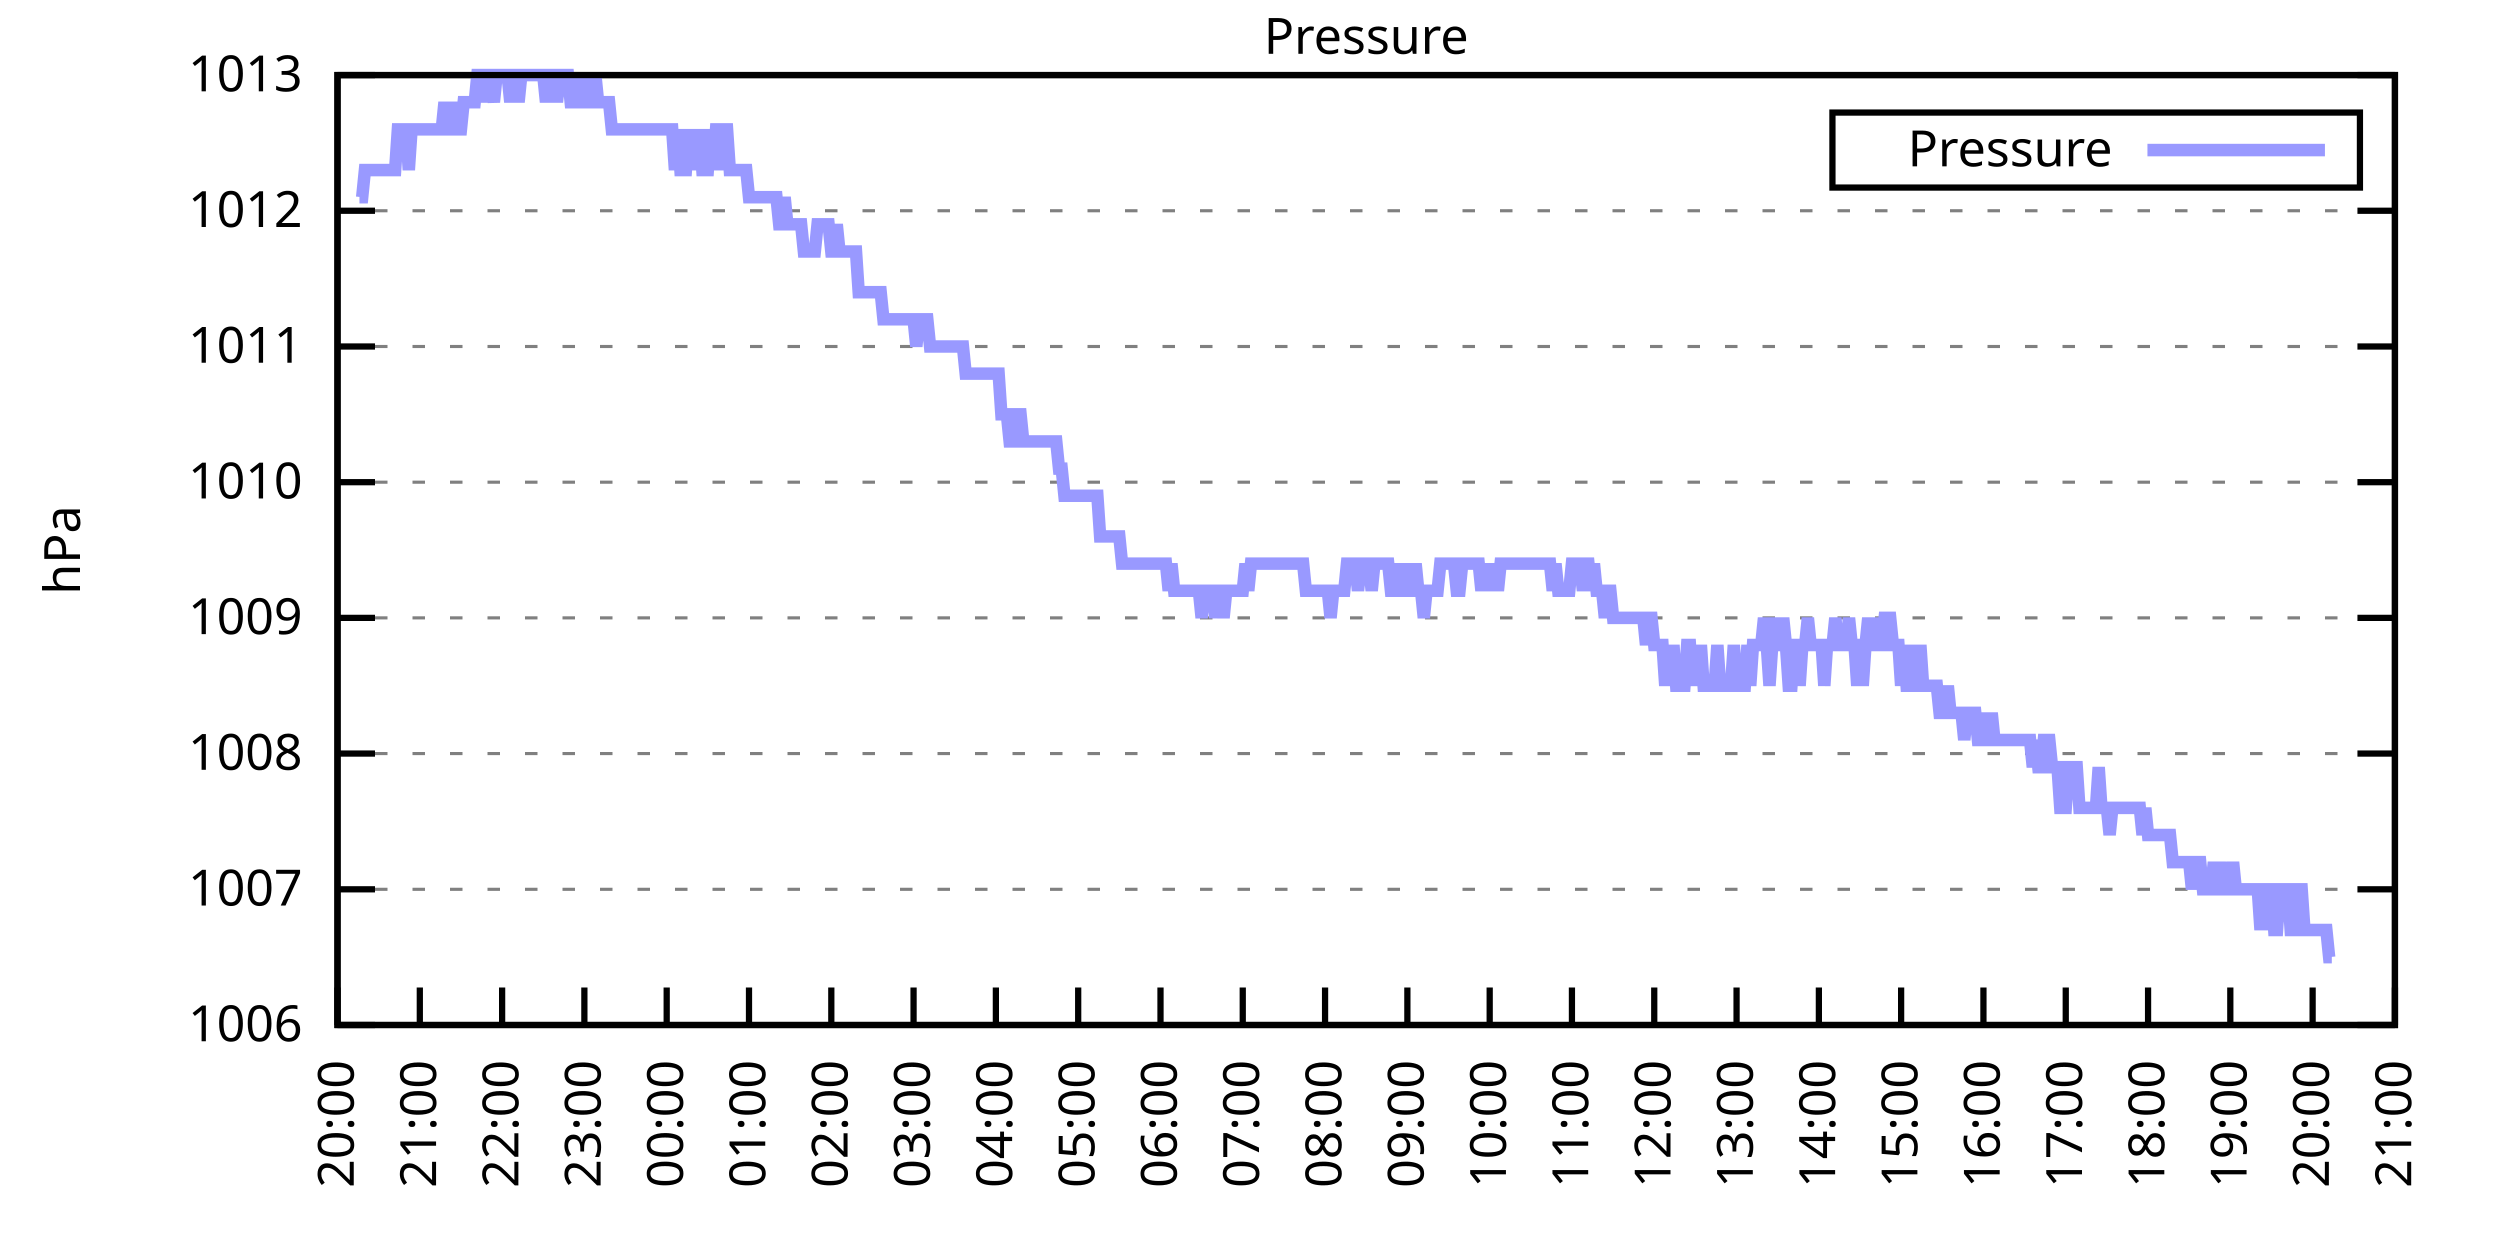
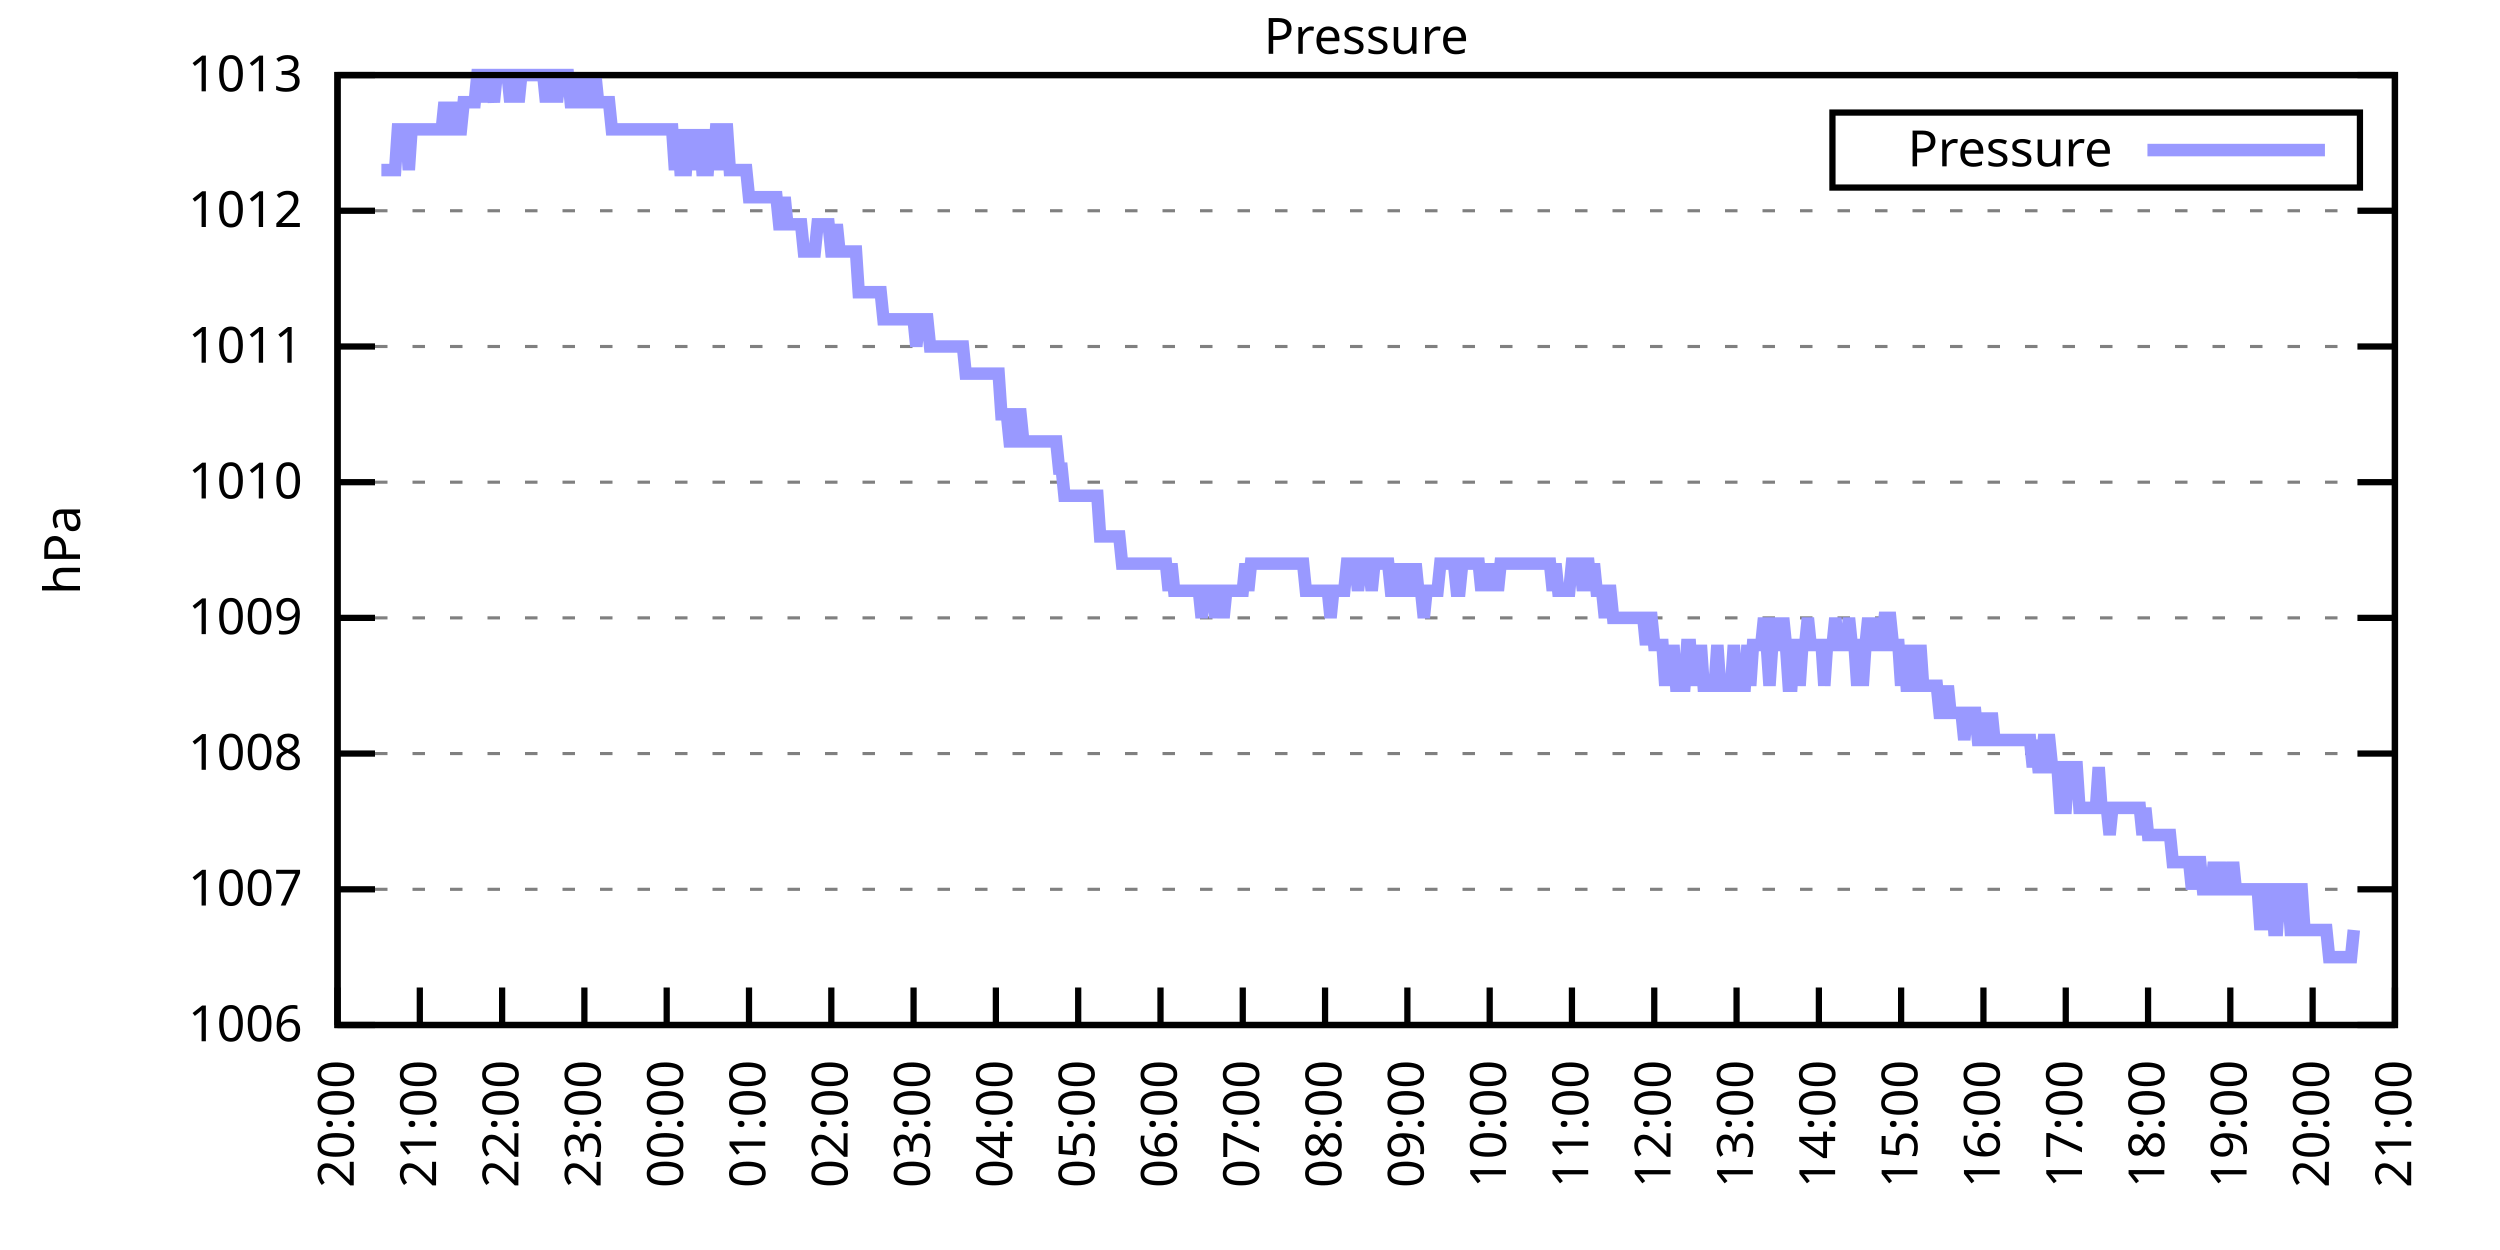
<svg xmlns="http://www.w3.org/2000/svg" xmlns:xlink="http://www.w3.org/1999/xlink" width="400" height="200" viewBox="0 0 400 200">
  <g id="gnuplot_canvas">
    <rect x="0" y="0" width="400" height="200" fill="none" />
    <defs>
      <circle id="gpDot" r="0.5" stroke-width="0.5" stroke="currentColor" />
      <path id="gpPt0" stroke-width="0.333" stroke="currentColor" d="M-1,0 h2 M0,-1 v2" />
      <path id="gpPt1" stroke-width="0.333" stroke="currentColor" d="M-1,-1 L1,1 M1,-1 L-1,1" />
      <path id="gpPt2" stroke-width="0.333" stroke="currentColor" d="M-1,0 L1,0 M0,-1 L0,1 M-1,-1 L1,1 M-1,1 L1,-1" />
      <rect id="gpPt3" stroke-width="0.333" stroke="currentColor" x="-1" y="-1" width="2" height="2" />
      <rect id="gpPt4" stroke-width="0.333" stroke="currentColor" fill="currentColor" x="-1" y="-1" width="2" height="2" />
      <circle id="gpPt5" stroke-width="0.333" stroke="currentColor" cx="0" cy="0" r="1" />
      <use xlink:href="#gpPt5" id="gpPt6" fill="currentColor" stroke="none" />
      <path id="gpPt7" stroke-width="0.333" stroke="currentColor" d="M0,-1.33 L-1.33,0.67 L1.33,0.67 z" />
      <use xlink:href="#gpPt7" id="gpPt8" fill="currentColor" stroke="none" />
      <use xlink:href="#gpPt7" id="gpPt9" stroke="currentColor" transform="rotate(180)" />
      <use xlink:href="#gpPt9" id="gpPt10" fill="currentColor" stroke="none" />
      <use xlink:href="#gpPt3" id="gpPt11" stroke="currentColor" transform="rotate(45)" />
      <use xlink:href="#gpPt11" id="gpPt12" fill="currentColor" stroke="none" />
      <path id="gpPt13" stroke-width="0.333" stroke="currentColor" d="M0,1.330 L1.265,0.411 L0.782,-1.067 L-0.782,-1.076 L-1.265,0.411 z" />
      <use xlink:href="#gpPt13" id="gpPt14" fill="currentColor" stroke="none" />
      <filter id="textbox" filterUnits="objectBoundingBox" x="0" y="0" height="1" width="1">
        <feFlood flood-color="white" flood-opacity="1" result="bgnd" />
        <feComposite in="SourceGraphic" in2="bgnd" operator="atop" />
      </filter>
      <filter id="greybox" filterUnits="objectBoundingBox" x="0" y="0" height="1" width="1">
        <feFlood flood-color="lightgrey" flood-opacity="1" result="grey" />
        <feComposite in="SourceGraphic" in2="grey" operator="atop" />
      </filter>
    </defs>
    <g fill="none" color="white" stroke="currentColor" stroke-width="1.00" stroke-linecap="butt" stroke-linejoin="miter">
</g>
    <g fill="none" color="black" stroke="currentColor" stroke-width="1.00" stroke-linecap="butt" stroke-linejoin="miter">
      <g stroke="none" shape-rendering="crispEdges">
        <polygon fill="rgb(255, 255, 255)" points="54.00,164.00 383.18,164.00 383.18,12.02 54.00,12.02 " />
      </g>
    </g>
    <g fill="none" color="black" stroke="currentColor" stroke-width="1.00" stroke-linecap="butt" stroke-linejoin="miter">
</g>
    <g fill="none" color="black" stroke="black" stroke-width="0.50" stroke-linecap="butt" stroke-linejoin="miter">
</g>
    <g fill="none" color="gray" stroke="currentColor" stroke-width="0.50" stroke-linecap="butt" stroke-linejoin="miter">
      <path stroke="gray" stroke-dasharray="2,4" class="gridline" d="M54.00,164.00 L383.19,164.00  " />
    </g>
    <g fill="none" color="gray" stroke="gray" stroke-width="1.00" stroke-linecap="butt" stroke-linejoin="miter">
</g>
    <g fill="none" color="black" stroke="currentColor" stroke-width="1.00" stroke-linecap="butt" stroke-linejoin="miter">
      <path stroke="black" d="M54.00,164.00 L60.00,164.00 M383.19,164.00 L377.19,164.00  " />
      <g transform="translate(48.40,166.60)" stroke="none" fill="black" font-family="Sans" font-size="8.00" text-anchor="end">
        <text>
          <tspan font-family="Sans"> 1006</tspan>
        </text>
      </g>
    </g>
    <g fill="none" color="black" stroke="currentColor" stroke-width="1.00" stroke-linecap="butt" stroke-linejoin="miter">
</g>
    <g fill="none" color="black" stroke="black" stroke-width="0.50" stroke-linecap="butt" stroke-linejoin="miter">
</g>
    <g fill="none" color="gray" stroke="currentColor" stroke-width="0.50" stroke-linecap="butt" stroke-linejoin="miter">
      <path stroke="gray" stroke-dasharray="2,4" class="gridline" d="M54.00,142.29 L383.19,142.29  " />
    </g>
    <g fill="none" color="gray" stroke="gray" stroke-width="1.00" stroke-linecap="butt" stroke-linejoin="miter">
</g>
    <g fill="none" color="black" stroke="currentColor" stroke-width="1.00" stroke-linecap="butt" stroke-linejoin="miter">
      <path stroke="black" d="M54.00,142.29 L60.00,142.29 M383.19,142.29 L377.19,142.29  " />
      <g transform="translate(48.40,144.89)" stroke="none" fill="black" font-family="Sans" font-size="8.00" text-anchor="end">
        <text>
          <tspan font-family="Sans"> 1007</tspan>
        </text>
      </g>
    </g>
    <g fill="none" color="black" stroke="currentColor" stroke-width="1.00" stroke-linecap="butt" stroke-linejoin="miter">
</g>
    <g fill="none" color="black" stroke="black" stroke-width="0.50" stroke-linecap="butt" stroke-linejoin="miter">
</g>
    <g fill="none" color="gray" stroke="currentColor" stroke-width="0.50" stroke-linecap="butt" stroke-linejoin="miter">
      <path stroke="gray" stroke-dasharray="2,4" class="gridline" d="M54.00,120.57 L383.19,120.57  " />
    </g>
    <g fill="none" color="gray" stroke="gray" stroke-width="1.00" stroke-linecap="butt" stroke-linejoin="miter">
</g>
    <g fill="none" color="black" stroke="currentColor" stroke-width="1.00" stroke-linecap="butt" stroke-linejoin="miter">
      <path stroke="black" d="M54.00,120.57 L60.00,120.57 M383.19,120.57 L377.19,120.57  " />
      <g transform="translate(48.40,123.17)" stroke="none" fill="black" font-family="Sans" font-size="8.00" text-anchor="end">
        <text>
          <tspan font-family="Sans"> 1008</tspan>
        </text>
      </g>
    </g>
    <g fill="none" color="black" stroke="currentColor" stroke-width="1.00" stroke-linecap="butt" stroke-linejoin="miter">
</g>
    <g fill="none" color="black" stroke="black" stroke-width="0.50" stroke-linecap="butt" stroke-linejoin="miter">
</g>
    <g fill="none" color="gray" stroke="currentColor" stroke-width="0.50" stroke-linecap="butt" stroke-linejoin="miter">
      <path stroke="gray" stroke-dasharray="2,4" class="gridline" d="M54.00,98.86 L383.19,98.86  " />
    </g>
    <g fill="none" color="gray" stroke="gray" stroke-width="1.00" stroke-linecap="butt" stroke-linejoin="miter">
</g>
    <g fill="none" color="black" stroke="currentColor" stroke-width="1.00" stroke-linecap="butt" stroke-linejoin="miter">
      <path stroke="black" d="M54.00,98.86 L60.00,98.86 M383.19,98.86 L377.19,98.86  " />
      <g transform="translate(48.40,101.46)" stroke="none" fill="black" font-family="Sans" font-size="8.00" text-anchor="end">
        <text>
          <tspan font-family="Sans"> 1009</tspan>
        </text>
      </g>
    </g>
    <g fill="none" color="black" stroke="currentColor" stroke-width="1.00" stroke-linecap="butt" stroke-linejoin="miter">
</g>
    <g fill="none" color="black" stroke="black" stroke-width="0.50" stroke-linecap="butt" stroke-linejoin="miter">
</g>
    <g fill="none" color="gray" stroke="currentColor" stroke-width="0.50" stroke-linecap="butt" stroke-linejoin="miter">
      <path stroke="gray" stroke-dasharray="2,4" class="gridline" d="M54.00,77.15 L383.19,77.15  " />
    </g>
    <g fill="none" color="gray" stroke="gray" stroke-width="1.00" stroke-linecap="butt" stroke-linejoin="miter">
</g>
    <g fill="none" color="black" stroke="currentColor" stroke-width="1.00" stroke-linecap="butt" stroke-linejoin="miter">
      <path stroke="black" d="M54.00,77.15 L60.00,77.15 M383.19,77.15 L377.19,77.15  " />
      <g transform="translate(48.40,79.75)" stroke="none" fill="black" font-family="Sans" font-size="8.00" text-anchor="end">
        <text>
          <tspan font-family="Sans"> 1010</tspan>
        </text>
      </g>
    </g>
    <g fill="none" color="black" stroke="currentColor" stroke-width="1.00" stroke-linecap="butt" stroke-linejoin="miter">
</g>
    <g fill="none" color="black" stroke="black" stroke-width="0.50" stroke-linecap="butt" stroke-linejoin="miter">
</g>
    <g fill="none" color="gray" stroke="currentColor" stroke-width="0.50" stroke-linecap="butt" stroke-linejoin="miter">
      <path stroke="gray" stroke-dasharray="2,4" class="gridline" d="M54.00,55.44 L383.19,55.44  " />
    </g>
    <g fill="none" color="gray" stroke="gray" stroke-width="1.00" stroke-linecap="butt" stroke-linejoin="miter">
</g>
    <g fill="none" color="black" stroke="currentColor" stroke-width="1.00" stroke-linecap="butt" stroke-linejoin="miter">
      <path stroke="black" d="M54.00,55.44 L60.00,55.44 M383.19,55.44 L377.19,55.44  " />
      <g transform="translate(48.40,58.04)" stroke="none" fill="black" font-family="Sans" font-size="8.00" text-anchor="end">
        <text>
          <tspan font-family="Sans"> 1011</tspan>
        </text>
      </g>
    </g>
    <g fill="none" color="black" stroke="currentColor" stroke-width="1.00" stroke-linecap="butt" stroke-linejoin="miter">
</g>
    <g fill="none" color="black" stroke="black" stroke-width="0.50" stroke-linecap="butt" stroke-linejoin="miter">
</g>
    <g fill="none" color="gray" stroke="currentColor" stroke-width="0.50" stroke-linecap="butt" stroke-linejoin="miter">
      <path stroke="gray" stroke-dasharray="2,4" class="gridline" d="M54.00,33.72 L383.19,33.72  " />
    </g>
    <g fill="none" color="gray" stroke="gray" stroke-width="1.00" stroke-linecap="butt" stroke-linejoin="miter">
</g>
    <g fill="none" color="black" stroke="currentColor" stroke-width="1.00" stroke-linecap="butt" stroke-linejoin="miter">
      <path stroke="black" d="M54.00,33.72 L60.00,33.72 M383.19,33.72 L377.19,33.72  " />
      <g transform="translate(48.40,36.32)" stroke="none" fill="black" font-family="Sans" font-size="8.00" text-anchor="end">
        <text>
          <tspan font-family="Sans"> 1012</tspan>
        </text>
      </g>
    </g>
    <g fill="none" color="black" stroke="currentColor" stroke-width="1.00" stroke-linecap="butt" stroke-linejoin="miter">
</g>
    <g fill="none" color="black" stroke="black" stroke-width="0.50" stroke-linecap="butt" stroke-linejoin="miter">
</g>
    <g fill="none" color="gray" stroke="currentColor" stroke-width="0.50" stroke-linecap="butt" stroke-linejoin="miter">
      <path stroke="gray" stroke-dasharray="2,4" class="gridline" d="M54.00,12.01 L383.19,12.01  " />
    </g>
    <g fill="none" color="gray" stroke="gray" stroke-width="1.00" stroke-linecap="butt" stroke-linejoin="miter">
</g>
    <g fill="none" color="black" stroke="currentColor" stroke-width="1.00" stroke-linecap="butt" stroke-linejoin="miter">
      <path stroke="black" d="M54.00,12.01 L60.00,12.01 M383.19,12.01 L377.19,12.01  " />
      <g transform="translate(48.40,14.61)" stroke="none" fill="black" font-family="Sans" font-size="8.00" text-anchor="end">
        <text>
          <tspan font-family="Sans"> 1013</tspan>
        </text>
      </g>
    </g>
    <g fill="none" color="black" stroke="currentColor" stroke-width="1.00" stroke-linecap="butt" stroke-linejoin="miter">
      <path stroke="black" d="M54.00,164.00 L54.00,158.00  " />
      <g transform="translate(56.60,169.60) rotate(270.00)" stroke="none" fill="black" font-family="Sans" font-size="8.00" text-anchor="end">
        <text>
          <tspan font-family="Sans">20:00</tspan>
        </text>
      </g>
    </g>
    <g fill="none" color="black" stroke="currentColor" stroke-width="1.00" stroke-linecap="butt" stroke-linejoin="miter">
      <path stroke="black" d="M67.17,164.00 L67.17,158.00  " />
      <g transform="translate(69.77,169.60) rotate(270.00)" stroke="none" fill="black" font-family="Sans" font-size="8.00" text-anchor="end">
        <text>
          <tspan font-family="Sans">21:00</tspan>
        </text>
      </g>
    </g>
    <g fill="none" color="black" stroke="currentColor" stroke-width="1.00" stroke-linecap="butt" stroke-linejoin="miter">
      <path stroke="black" d="M80.34,164.00 L80.34,158.00  " />
      <g transform="translate(82.94,169.60) rotate(270.00)" stroke="none" fill="black" font-family="Sans" font-size="8.00" text-anchor="end">
        <text>
          <tspan font-family="Sans">22:00</tspan>
        </text>
      </g>
    </g>
    <g fill="none" color="black" stroke="currentColor" stroke-width="1.00" stroke-linecap="butt" stroke-linejoin="miter">
      <path stroke="black" d="M93.50,164.00 L93.50,158.00  " />
      <g transform="translate(96.10,169.60) rotate(270.00)" stroke="none" fill="black" font-family="Sans" font-size="8.00" text-anchor="end">
        <text>
          <tspan font-family="Sans">23:00</tspan>
        </text>
      </g>
    </g>
    <g fill="none" color="black" stroke="currentColor" stroke-width="1.00" stroke-linecap="butt" stroke-linejoin="miter">
      <path stroke="black" d="M106.67,164.00 L106.67,158.00  " />
      <g transform="translate(109.27,169.60) rotate(270.00)" stroke="none" fill="black" font-family="Sans" font-size="8.00" text-anchor="end">
        <text>
          <tspan font-family="Sans">00:00</tspan>
        </text>
      </g>
    </g>
    <g fill="none" color="black" stroke="currentColor" stroke-width="1.00" stroke-linecap="butt" stroke-linejoin="miter">
      <path stroke="black" d="M119.84,164.00 L119.84,158.00  " />
      <g transform="translate(122.44,169.60) rotate(270.00)" stroke="none" fill="black" font-family="Sans" font-size="8.00" text-anchor="end">
        <text>
          <tspan font-family="Sans">01:00</tspan>
        </text>
      </g>
    </g>
    <g fill="none" color="black" stroke="currentColor" stroke-width="1.00" stroke-linecap="butt" stroke-linejoin="miter">
      <path stroke="black" d="M133.01,164.00 L133.01,158.00  " />
      <g transform="translate(135.61,169.60) rotate(270.00)" stroke="none" fill="black" font-family="Sans" font-size="8.00" text-anchor="end">
        <text>
          <tspan font-family="Sans">02:00</tspan>
        </text>
      </g>
    </g>
    <g fill="none" color="black" stroke="currentColor" stroke-width="1.00" stroke-linecap="butt" stroke-linejoin="miter">
      <path stroke="black" d="M146.17,164.00 L146.17,158.00  " />
      <g transform="translate(148.77,169.60) rotate(270.00)" stroke="none" fill="black" font-family="Sans" font-size="8.00" text-anchor="end">
        <text>
          <tspan font-family="Sans">03:00</tspan>
        </text>
      </g>
    </g>
    <g fill="none" color="black" stroke="currentColor" stroke-width="1.00" stroke-linecap="butt" stroke-linejoin="miter">
      <path stroke="black" d="M159.34,164.00 L159.34,158.00  " />
      <g transform="translate(161.94,169.60) rotate(270.00)" stroke="none" fill="black" font-family="Sans" font-size="8.00" text-anchor="end">
        <text>
          <tspan font-family="Sans">04:00</tspan>
        </text>
      </g>
    </g>
    <g fill="none" color="black" stroke="currentColor" stroke-width="1.00" stroke-linecap="butt" stroke-linejoin="miter">
      <path stroke="black" d="M172.51,164.00 L172.51,158.00  " />
      <g transform="translate(175.11,169.60) rotate(270.00)" stroke="none" fill="black" font-family="Sans" font-size="8.00" text-anchor="end">
        <text>
          <tspan font-family="Sans">05:00</tspan>
        </text>
      </g>
    </g>
    <g fill="none" color="black" stroke="currentColor" stroke-width="1.00" stroke-linecap="butt" stroke-linejoin="miter">
      <path stroke="black" d="M185.68,164.00 L185.68,158.00  " />
      <g transform="translate(188.28,169.60) rotate(270.00)" stroke="none" fill="black" font-family="Sans" font-size="8.00" text-anchor="end">
        <text>
          <tspan font-family="Sans">06:00</tspan>
        </text>
      </g>
    </g>
    <g fill="none" color="black" stroke="currentColor" stroke-width="1.00" stroke-linecap="butt" stroke-linejoin="miter">
      <path stroke="black" d="M198.84,164.00 L198.84,158.00  " />
      <g transform="translate(201.44,169.60) rotate(270.00)" stroke="none" fill="black" font-family="Sans" font-size="8.00" text-anchor="end">
        <text>
          <tspan font-family="Sans">07:00</tspan>
        </text>
      </g>
    </g>
    <g fill="none" color="black" stroke="currentColor" stroke-width="1.00" stroke-linecap="butt" stroke-linejoin="miter">
      <path stroke="black" d="M212.01,164.00 L212.01,158.00  " />
      <g transform="translate(214.61,169.60) rotate(270.00)" stroke="none" fill="black" font-family="Sans" font-size="8.00" text-anchor="end">
        <text>
          <tspan font-family="Sans">08:00</tspan>
        </text>
      </g>
    </g>
    <g fill="none" color="black" stroke="currentColor" stroke-width="1.00" stroke-linecap="butt" stroke-linejoin="miter">
      <path stroke="black" d="M225.18,164.00 L225.18,158.00  " />
      <g transform="translate(227.78,169.60) rotate(270.00)" stroke="none" fill="black" font-family="Sans" font-size="8.00" text-anchor="end">
        <text>
          <tspan font-family="Sans">09:00</tspan>
        </text>
      </g>
    </g>
    <g fill="none" color="black" stroke="currentColor" stroke-width="1.00" stroke-linecap="butt" stroke-linejoin="miter">
      <path stroke="black" d="M238.35,164.00 L238.35,158.00  " />
      <g transform="translate(240.95,169.60) rotate(270.00)" stroke="none" fill="black" font-family="Sans" font-size="8.00" text-anchor="end">
        <text>
          <tspan font-family="Sans">10:00</tspan>
        </text>
      </g>
    </g>
    <g fill="none" color="black" stroke="currentColor" stroke-width="1.00" stroke-linecap="butt" stroke-linejoin="miter">
      <path stroke="black" d="M251.51,164.00 L251.51,158.00  " />
      <g transform="translate(254.11,169.60) rotate(270.00)" stroke="none" fill="black" font-family="Sans" font-size="8.00" text-anchor="end">
        <text>
          <tspan font-family="Sans">11:00</tspan>
        </text>
      </g>
    </g>
    <g fill="none" color="black" stroke="currentColor" stroke-width="1.00" stroke-linecap="butt" stroke-linejoin="miter">
      <path stroke="black" d="M264.68,164.00 L264.68,158.00  " />
      <g transform="translate(267.28,169.60) rotate(270.00)" stroke="none" fill="black" font-family="Sans" font-size="8.00" text-anchor="end">
        <text>
          <tspan font-family="Sans">12:00</tspan>
        </text>
      </g>
    </g>
    <g fill="none" color="black" stroke="currentColor" stroke-width="1.00" stroke-linecap="butt" stroke-linejoin="miter">
      <path stroke="black" d="M277.85,164.00 L277.85,158.00  " />
      <g transform="translate(280.45,169.60) rotate(270.00)" stroke="none" fill="black" font-family="Sans" font-size="8.00" text-anchor="end">
        <text>
          <tspan font-family="Sans">13:00</tspan>
        </text>
      </g>
    </g>
    <g fill="none" color="black" stroke="currentColor" stroke-width="1.00" stroke-linecap="butt" stroke-linejoin="miter">
      <path stroke="black" d="M291.02,164.00 L291.02,158.00  " />
      <g transform="translate(293.62,169.60) rotate(270.00)" stroke="none" fill="black" font-family="Sans" font-size="8.00" text-anchor="end">
        <text>
          <tspan font-family="Sans">14:00</tspan>
        </text>
      </g>
    </g>
    <g fill="none" color="black" stroke="currentColor" stroke-width="1.00" stroke-linecap="butt" stroke-linejoin="miter">
      <path stroke="black" d="M304.18,164.00 L304.18,158.00  " />
      <g transform="translate(306.78,169.60) rotate(270.00)" stroke="none" fill="black" font-family="Sans" font-size="8.00" text-anchor="end">
        <text>
          <tspan font-family="Sans">15:00</tspan>
        </text>
      </g>
    </g>
    <g fill="none" color="black" stroke="currentColor" stroke-width="1.00" stroke-linecap="butt" stroke-linejoin="miter">
      <path stroke="black" d="M317.35,164.00 L317.35,158.00  " />
      <g transform="translate(319.95,169.60) rotate(270.00)" stroke="none" fill="black" font-family="Sans" font-size="8.00" text-anchor="end">
        <text>
          <tspan font-family="Sans">16:00</tspan>
        </text>
      </g>
    </g>
    <g fill="none" color="black" stroke="currentColor" stroke-width="1.00" stroke-linecap="butt" stroke-linejoin="miter">
      <path stroke="black" d="M330.52,164.00 L330.52,158.00  " />
      <g transform="translate(333.12,169.60) rotate(270.00)" stroke="none" fill="black" font-family="Sans" font-size="8.00" text-anchor="end">
        <text>
          <tspan font-family="Sans">17:00</tspan>
        </text>
      </g>
    </g>
    <g fill="none" color="black" stroke="currentColor" stroke-width="1.00" stroke-linecap="butt" stroke-linejoin="miter">
      <path stroke="black" d="M343.69,164.00 L343.69,158.00  " />
      <g transform="translate(346.29,169.60) rotate(270.00)" stroke="none" fill="black" font-family="Sans" font-size="8.00" text-anchor="end">
        <text>
          <tspan font-family="Sans">18:00</tspan>
        </text>
      </g>
    </g>
    <g fill="none" color="black" stroke="currentColor" stroke-width="1.00" stroke-linecap="butt" stroke-linejoin="miter">
      <path stroke="black" d="M356.85,164.00 L356.85,158.00  " />
      <g transform="translate(359.45,169.60) rotate(270.00)" stroke="none" fill="black" font-family="Sans" font-size="8.00" text-anchor="end">
        <text>
          <tspan font-family="Sans">19:00</tspan>
        </text>
      </g>
    </g>
    <g fill="none" color="black" stroke="currentColor" stroke-width="1.00" stroke-linecap="butt" stroke-linejoin="miter">
      <path stroke="black" d="M370.02,164.00 L370.02,158.00  " />
      <g transform="translate(372.62,169.60) rotate(270.00)" stroke="none" fill="black" font-family="Sans" font-size="8.00" text-anchor="end">
        <text>
          <tspan font-family="Sans">20:00</tspan>
        </text>
      </g>
    </g>
    <g fill="none" color="black" stroke="currentColor" stroke-width="1.00" stroke-linecap="butt" stroke-linejoin="miter">
      <path stroke="black" d="M383.19,164.00 L383.19,158.00  " />
      <g transform="translate(385.79,169.60) rotate(270.00)" stroke="none" fill="black" font-family="Sans" font-size="8.00" text-anchor="end">
        <text>
          <tspan font-family="Sans">21:00</tspan>
        </text>
      </g>
    </g>
    <g fill="none" color="black" stroke="currentColor" stroke-width="1.00" stroke-linecap="butt" stroke-linejoin="miter">
</g>
    <g fill="none" color="black" stroke="currentColor" stroke-width="1.00" stroke-linecap="butt" stroke-linejoin="miter">
      <path stroke="black" d="M54.00,12.01 L54.00,164.00 L383.19,164.00 L383.19,12.01 L54.00,12.01 Z  " />
    </g>
    <g fill="none" color="black" stroke="currentColor" stroke-width="1.00" stroke-linecap="butt" stroke-linejoin="miter">
</g>
    <g fill="none" color="black" stroke="currentColor" stroke-width="1.00" stroke-linecap="butt" stroke-linejoin="miter">
      <path stroke="black" d="M293.19,30.01 L293.19,18.01 L377.59,18.01 L377.59,30.01 L293.19,30.01 Z  " />
    </g>
    <g id="Pressure_plot_1">
      <g fill="none" color="white" stroke="black" stroke-width="2.00" stroke-linecap="butt" stroke-linejoin="miter">
</g>
      <g fill="none" color="black" stroke="currentColor" stroke-width="2.00" stroke-linecap="butt" stroke-linejoin="miter">
        <g transform="translate(337.99,26.61)" stroke="none" fill="black" font-family="Sans" font-size="8.00" text-anchor="end">
          <text>
            <tspan font-family="Sans">Pressure</tspan>
          </text>
        </g>
      </g>
      <g fill="none" color="black" stroke="currentColor" stroke-width="2.00" stroke-linecap="butt" stroke-linejoin="miter">
-         <path stroke="rgb(153, 153, 255)" d="M343.59,24.01 L371.99,24.01 M57.51,31.55 L57.95,31.55 L58.39,27.21 L58.83,27.21 L59.27,27.21 L59.71,27.21   L60.14,27.21 L60.58,27.21 L61.02,27.21 L61.46,27.21 L61.90,27.21 L62.34,27.21 L62.78,27.21 L63.22,27.21   L63.66,20.70 L64.10,20.70 L64.53,20.70 L64.97,20.70 L65.41,27.21 L65.85,20.70 L66.29,20.70 L66.73,20.70   L67.17,20.70 L67.61,20.70 L68.05,20.70 L68.48,20.70 L68.92,20.70 L69.36,20.70 L69.80,20.70 L70.24,20.70   L70.68,20.70 L71.12,16.35 L71.56,20.70 L72.00,20.70 L72.43,20.70 L72.87,16.35 L73.31,20.70 L73.75,20.70   L74.19,16.35 L74.63,16.35 L75.07,16.35 L75.51,16.35 L75.95,16.35 L76.38,12.01 L76.82,12.01 L77.26,16.35   L77.70,12.01 L78.36,12.01 L79.02,16.35 L79.46,12.01 L79.90,12.01 L80.34,12.01 L80.77,12.01 L81.21,12.01   L81.65,16.35 L82.09,12.01 L82.53,12.01 L82.97,16.35 L83.41,12.01 L83.85,12.01 L84.29,12.01 L84.72,12.01   L85.16,12.01 L85.60,12.01 L86.04,12.01 L86.48,12.01 L86.92,12.01 L87.36,16.35 L87.80,12.01 L88.24,12.01   L88.67,12.01 L89.11,16.35 L89.55,12.01 L89.99,12.01 L90.43,12.01 L90.87,12.01 L91.31,16.35 L91.75,16.35   L92.19,16.35 L92.62,12.01 L93.06,16.35 L93.50,12.01 L93.94,16.35 L94.38,16.35 L94.82,16.35 L95.26,12.01   L95.70,16.35 L96.14,16.35 L96.58,16.35 L97.01,16.35 L97.45,16.35 L97.89,20.70 L98.33,20.70 L98.77,20.70   L99.21,20.70 L99.65,20.70 L100.09,20.70 L100.53,20.70 L100.96,20.70 L101.40,20.70 L101.84,20.70 L102.28,20.70   L102.72,20.70 L103.16,20.70 L103.60,20.70 L104.04,20.70 L104.48,20.70 L104.91,20.70 L105.35,20.70 L105.79,20.70   L106.23,20.70 L106.67,20.70 L107.11,20.70 L107.55,20.70 L107.99,27.21 L108.43,20.70 L108.87,27.21 L109.30,27.21   L109.74,27.21 L110.18,20.70 L110.62,27.21 L111.06,20.70 L111.50,27.21 L111.94,20.70 L112.38,27.21 L112.82,27.21   L113.25,27.21 L113.69,20.70 L114.13,27.21 L114.57,20.70 L115.01,20.70 L115.45,27.21 L115.89,20.70 L116.33,20.70   L116.77,27.21 L117.20,27.21 L117.64,27.21 L118.08,27.21 L118.52,27.21 L118.96,27.21 L119.40,27.21 L119.84,31.55   L120.28,31.55 L120.72,31.55 L121.15,31.55 L121.59,31.55 L122.03,31.55 L122.47,31.55 L122.91,31.55 L123.35,31.55   L123.79,31.55 L124.23,31.55 L124.67,35.89 L125.11,35.89 L125.54,31.55 L125.98,35.89 L126.42,35.89 L126.86,35.89   L127.30,35.89 L127.74,35.89 L128.18,35.89 L128.62,40.24 L129.06,40.24 L129.49,40.24 L129.93,40.24 L130.37,40.24   L130.81,35.89 L131.25,35.89 L131.69,35.89 L132.13,35.89 L132.57,35.89 L133.01,40.24 L133.44,40.24 L133.88,35.89   L134.32,40.24 L134.76,40.24 L135.20,40.24 L135.64,40.24 L136.08,40.24 L136.52,40.24 L136.96,40.24 L137.39,46.75   L137.83,46.75 L138.27,46.75 L138.71,46.75 L139.15,46.75 L139.59,46.75 L140.03,46.75 L140.47,46.75 L140.91,46.75   L141.35,51.09 L141.78,51.09 L142.22,51.09 L142.66,51.09 L143.10,51.09 L143.54,51.09 L143.98,51.09 L144.42,51.09   L144.86,51.09 L145.30,51.09 L145.73,51.09 L146.17,51.09 L146.61,55.44 L147.05,51.09 L147.49,51.09 L147.93,51.09   L148.37,51.09 L148.81,55.44 L149.25,55.44 L149.68,55.44 L150.12,55.44 L150.56,55.44 L151.00,55.44 L151.44,55.44   L151.88,55.44 L152.32,55.44 L152.76,55.44 L153.20,55.44 L153.63,55.44 L154.07,55.44 L154.51,59.78 L154.95,59.78   L155.39,59.78 L155.83,59.78 L156.27,59.78 L156.71,59.78 L157.15,59.78 L157.59,59.78 L158.02,59.78 L158.46,59.78   L158.90,59.78 L159.34,59.78 L159.78,59.78 L160.22,66.29 L160.66,66.29 L161.10,66.29 L161.54,70.63 L161.97,70.63   L162.41,70.63 L162.85,66.29 L163.29,66.29 L163.73,70.63 L164.17,70.63 L164.61,70.63 L165.05,70.63 L165.49,70.63   L165.92,70.63 L166.36,70.63 L166.80,70.63 L167.24,70.63 L167.68,70.63 L168.12,70.63 L168.56,70.63 L169.00,70.63   L169.44,74.98 L169.87,74.98 L170.31,79.32 L170.75,79.32 L171.19,79.32 L171.63,79.32 L172.07,79.32 L172.51,79.32   L172.95,79.32 L173.39,79.32 L173.83,79.32 L174.26,79.32 L174.70,79.32 L175.14,79.32 L175.58,79.32 L176.02,85.83   L176.46,85.83 L176.90,85.83 L177.34,85.83 L177.78,85.83 L178.21,85.83 L178.65,85.83 L179.09,85.83 L179.53,90.18   L179.97,90.18 L180.41,90.18 L180.85,90.18 L181.29,90.18 L181.73,90.18 L182.16,90.18 L182.60,90.18 L183.04,90.18   L183.48,90.18 L183.92,90.18 L184.36,90.18 L184.80,90.18 L185.24,90.18 L185.68,90.18 L186.11,90.18 L186.55,90.18   L186.99,94.52 L187.43,90.18 L187.87,94.52 L188.31,94.52 L188.75,94.52 L189.19,94.52 L189.63,94.52 L190.07,94.52   L190.50,94.52 L190.94,94.52 L191.38,94.52 L191.82,94.52 L192.26,98.86 L192.70,94.52 L193.14,94.52 L193.58,94.52   L194.02,94.52 L194.45,98.86 L194.89,94.52 L195.33,94.52 L195.77,98.86 L196.21,94.52 L196.65,94.52 L197.09,94.52   L197.53,94.52 L197.97,94.52 L198.40,94.52 L198.84,94.52 L199.28,90.18 L199.72,94.52 L200.16,90.18 L200.60,90.18   L201.04,90.18 L201.48,90.18 L201.92,90.18 L202.35,90.18 L202.79,90.18 L203.23,90.18 L203.67,90.18 L204.11,90.18   L204.55,90.18 L204.99,90.18 L205.43,90.18 L205.87,90.18 L206.31,90.18 L206.74,90.18 L207.18,90.18 L207.62,90.18   L208.06,90.18 L208.50,90.18 L208.94,94.52 L209.38,94.52 L209.82,94.52 L210.26,94.52 L210.69,94.52 L211.13,94.52   L211.57,94.52 L212.01,94.52 L212.45,94.52 L212.89,98.86 L213.33,94.52 L213.77,94.52 L214.21,94.52 L214.64,94.52   L215.08,94.52 L215.52,90.18 L215.96,90.18 L216.40,90.18 L216.84,90.18 L217.28,94.52 L217.72,90.18 L218.16,90.18   L218.60,90.18 L219.03,90.18 L219.47,94.52 L219.91,90.18 L220.35,90.18 L220.79,90.18 L221.23,90.18 L221.67,90.18   L222.11,90.18 L222.55,94.52 L222.98,94.52 L223.42,90.18 L223.86,94.52 L224.30,94.52 L224.74,90.18 L225.18,94.52   L225.62,94.52 L226.06,94.52 L226.50,90.18 L226.93,94.52 L227.37,94.52 L227.81,98.86 L228.25,94.52 L228.69,94.52   L229.13,94.52 L229.57,94.52 L230.01,94.52 L230.45,90.18 L230.88,90.18 L231.32,90.18 L231.76,90.18 L232.20,90.18   L232.64,90.18 L233.08,94.52 L233.52,94.52 L233.96,90.18 L234.40,90.18 L234.84,90.18 L235.27,90.18 L235.71,90.18   L236.15,90.18 L236.59,90.18 L237.03,94.52 L237.47,90.18 L237.91,94.52 L238.35,90.18 L238.79,94.52 L239.22,90.18   L239.66,94.52 L240.10,90.18 L240.54,90.18 L240.98,90.18 L241.42,90.18 L241.86,90.18 L242.30,90.18 L242.74,90.18   L243.17,90.18 L243.61,90.18 L244.05,90.18 L244.49,90.18 L244.93,90.18 L245.37,90.18 L245.81,90.18 L246.25,90.18   L246.69,90.18 L247.12,90.18 L247.56,90.18 L248.00,90.18 L248.44,94.52 L248.88,90.18 L249.32,94.52 L249.76,94.52   L250.20,94.52 L250.64,94.52 L251.08,94.52 L251.51,90.18 L251.95,90.18 L252.39,90.18 L252.83,90.18 L253.27,94.52   L253.71,90.18 L254.15,90.18 L254.59,94.52 L255.03,90.18 L255.46,94.52 L255.90,94.52 L256.34,94.52 L256.78,98.86   L257.22,94.52 L257.66,94.52 L258.10,98.86 L258.54,98.86 L258.98,98.86 L259.41,98.86 L259.85,98.86 L260.29,98.86   L260.73,98.86 L261.17,98.86 L261.61,98.86 L262.05,98.86 L262.49,98.86 L262.93,98.86 L263.36,103.20 L263.80,98.86   L264.24,98.86 L264.68,103.20 L265.12,103.20 L265.56,103.20 L266.00,103.20 L266.44,109.72 L266.88,103.20 L267.32,109.72   L267.75,103.20 L268.19,109.72 L268.63,109.72 L269.07,109.72 L269.51,109.72 L269.95,103.20 L270.39,103.20 L270.83,109.72   L271.27,103.20 L271.70,109.72 L272.14,103.20 L272.58,109.72 L273.02,109.72 L273.46,109.72 L273.90,109.72 L274.34,109.72   L274.78,103.20 L275.22,109.72 L275.65,109.72 L276.09,109.72 L276.53,109.72 L276.97,109.72 L277.41,103.20 L277.85,109.72   L278.29,109.72 L278.73,109.72 L279.17,109.72 L279.60,103.20 L280.04,109.72 L280.48,103.20 L280.92,103.20 L281.36,103.20   L281.80,103.20 L282.24,98.86 L282.68,103.20 L283.12,109.72 L283.56,103.20 L283.99,98.86 L284.43,103.20 L284.87,103.20   L285.31,98.86 L285.75,103.20 L286.19,109.72 L286.63,109.72 L287.07,103.20 L287.51,103.20 L287.94,109.72 L288.38,103.20   L288.82,103.20 L289.26,98.86 L289.70,103.20 L290.14,103.20 L290.58,103.20 L291.02,103.20 L291.46,103.20 L291.89,109.72   L292.33,103.20 L292.77,103.20 L293.21,103.20 L293.65,98.86 L294.09,103.20 L294.53,103.20 L294.97,103.20 L295.41,103.20   L295.84,98.86 L296.28,103.20 L296.72,103.20 L297.16,109.72 L297.60,103.20 L298.04,109.72 L298.48,103.20 L298.92,98.86   L299.36,103.20 L299.80,103.20 L300.23,98.86 L300.67,103.20 L301.11,103.20 L301.55,98.86 L301.99,98.86 L302.43,98.86   L302.87,103.20 L303.31,103.20 L303.75,103.20 L304.18,109.72 L304.62,103.20 L305.06,109.72 L305.50,109.72 L305.94,103.20   L306.38,109.72 L306.82,109.72 L307.26,103.20 L307.70,109.72 L308.13,109.72 L308.57,109.72 L309.01,109.72 L309.45,109.72   L309.89,109.72 L310.33,114.06 L310.77,114.06 L311.21,114.06 L311.65,109.72 L312.08,114.06 L312.52,114.06 L312.96,114.06   L313.40,114.06 L313.84,114.06 L314.28,118.40 L314.72,114.06 L315.16,114.06 L315.60,114.06 L316.04,114.06 L316.47,118.40   L316.91,118.40 L317.35,118.40 L317.79,114.06 L318.23,118.40 L318.67,114.06 L319.11,118.40 L319.55,118.40 L319.99,118.40   L320.42,118.40 L320.86,118.40 L321.30,118.40 L321.74,118.40 L322.18,118.40 L322.62,118.40 L323.06,118.40 L323.50,118.40   L323.94,118.40 L324.37,118.40 L324.81,118.40 L325.25,122.75 L325.69,118.40 L326.13,122.75 L326.57,122.75 L327.01,118.40   L327.45,118.40 L327.89,118.40 L328.33,122.75 L328.76,122.75 L329.20,122.75 L329.64,129.26 L330.08,129.26 L330.52,129.26   L330.96,122.75 L331.40,122.75 L331.84,122.75 L332.28,122.75 L332.71,129.26 L333.15,129.26 L333.59,129.26 L334.03,129.26   L334.47,129.26 L334.91,129.26 L335.35,129.26 L335.79,122.75 L336.23,129.26 L336.66,129.26 L337.10,129.26 L337.54,133.60   L337.98,129.26 L338.42,129.26 L338.86,129.26 L339.30,129.26 L339.74,129.26 L340.18,129.26 L340.61,129.26 L341.05,129.26   L341.49,129.26 L341.93,129.26 L342.37,129.26 L342.81,133.60 L343.25,129.26 L343.69,133.60 L344.13,133.60 L344.57,133.60   L345.00,133.60 L345.44,133.60 L345.88,133.60 L346.32,133.60 L346.76,133.60 L347.20,133.60 L347.64,137.94 L348.08,137.94   L348.52,137.94 L348.95,137.94 L349.39,137.94 L349.83,137.94 L350.27,137.94 L350.71,142.29 L351.15,137.94 L351.59,137.94   L352.03,137.94 L352.47,142.29 L352.90,142.29 L353.34,142.29 L353.78,142.29 L354.22,137.94 L354.66,142.29 L355.10,137.94   L355.54,142.29 L355.98,142.29 L356.42,137.94 L356.85,142.29 L357.29,137.94 L357.73,142.29 L358.17,142.29 L358.61,142.29   L359.05,142.29 L359.49,142.29 L359.93,142.29 L360.37,142.29 L360.81,142.29 L361.24,142.29 L361.68,148.80 L362.12,142.29   L362.56,148.80 L363.00,142.29 L363.44,142.29 L363.88,148.80 L364.32,148.80 L364.76,142.29 L365.19,142.29 L365.63,142.29   L366.07,142.29 L366.51,148.80 L366.95,148.80 L367.39,142.29 L367.83,142.29 L368.27,142.29 L368.71,148.80 L369.14,148.80   L369.58,148.80 L370.02,148.80 L370.46,148.80 L370.90,148.80 L371.34,148.80 L371.78,148.80 L372.22,148.80 L372.66,153.14   L373.09,153.14  " />
+         <path stroke="rgb(153, 153, 255)" d="M343.59,24.01 L371.99,24.01 M61.02,27.21 L61.46,27.21 L61.90,27.21 L62.34,27.21 L62.78,27.21 L63.22,27.21   L63.66,20.70 L64.10,20.70 L64.53,20.70 L64.97,20.70 L65.41,27.21 L65.85,20.70 L66.29,20.70 L66.73,20.70   L67.17,20.70 L67.61,20.70 L68.05,20.70 L68.48,20.70 L68.92,20.70 L69.36,20.70 L69.80,20.70 L70.24,20.70   L70.68,20.70 L71.12,16.35 L71.56,20.70 L72.00,20.70 L72.43,20.70 L72.87,16.35 L73.31,20.70 L73.75,20.70   L74.19,16.35 L74.63,16.35 L75.07,16.35 L75.51,16.35 L75.95,16.35 L76.38,12.01 L76.82,12.01 L77.26,16.35   L77.70,12.01 L78.36,12.01 L79.02,16.35 L79.46,12.01 L79.90,12.01 L80.34,12.01 L80.77,12.01 L81.21,12.01   L81.65,16.35 L82.09,12.01 L82.53,12.01 L82.97,16.35 L83.41,12.01 L83.85,12.01 L84.29,12.01 L84.72,12.01   L85.16,12.01 L85.60,12.01 L86.04,12.01 L86.48,12.01 L86.92,12.01 L87.36,16.35 L87.80,12.01 L88.24,12.01   L88.67,12.01 L89.11,16.35 L89.55,12.01 L89.99,12.01 L90.43,12.01 L90.87,12.01 L91.31,16.35 L91.75,16.35   L92.19,16.35 L92.62,12.01 L93.06,16.35 L93.50,12.01 L93.94,16.35 L94.38,16.35 L94.82,16.35 L95.26,12.01   L95.70,16.35 L96.14,16.35 L96.58,16.35 L97.01,16.35 L97.45,16.35 L97.89,20.70 L98.33,20.70 L98.77,20.70   L99.21,20.70 L99.65,20.70 L100.09,20.70 L100.53,20.70 L100.96,20.70 L101.40,20.70 L101.84,20.70 L102.28,20.70   L102.72,20.70 L103.16,20.70 L103.60,20.70 L104.04,20.70 L104.48,20.70 L104.91,20.70 L105.35,20.70 L105.79,20.70   L106.23,20.70 L106.67,20.70 L107.11,20.70 L107.55,20.70 L107.99,27.21 L108.43,20.70 L108.87,27.21 L109.30,27.21   L109.74,27.21 L110.18,20.70 L110.62,27.21 L111.06,20.70 L111.50,27.21 L111.94,20.70 L112.38,27.21 L112.82,27.21   L113.25,27.21 L113.69,20.70 L114.13,27.21 L114.57,20.70 L115.01,20.70 L115.45,27.21 L115.89,20.70 L116.33,20.70   L116.77,27.21 L117.20,27.21 L117.64,27.21 L118.08,27.21 L118.52,27.21 L118.96,27.21 L119.40,27.21 L119.84,31.55   L120.28,31.55 L120.72,31.55 L121.15,31.55 L121.59,31.55 L122.03,31.55 L122.47,31.55 L122.91,31.55 L123.35,31.55   L123.79,31.55 L124.23,31.55 L124.67,35.89 L125.11,35.89 L125.54,31.55 L125.98,35.89 L126.42,35.89 L126.86,35.89   L127.30,35.89 L127.74,35.89 L128.18,35.89 L128.62,40.24 L129.06,40.24 L129.49,40.24 L129.93,40.24 L130.37,40.24   L130.81,35.89 L131.25,35.89 L131.69,35.89 L132.13,35.89 L132.57,35.89 L133.01,40.24 L133.44,40.24 L133.88,35.89   L134.32,40.24 L134.76,40.24 L135.20,40.24 L135.64,40.24 L136.08,40.24 L136.52,40.24 L136.96,40.24 L137.39,46.75   L137.83,46.75 L138.27,46.75 L138.71,46.75 L139.15,46.75 L139.59,46.75 L140.03,46.75 L140.47,46.75 L140.91,46.75   L141.35,51.09 L141.78,51.09 L142.22,51.09 L142.66,51.09 L143.10,51.09 L143.54,51.09 L143.98,51.09 L144.42,51.09   L144.86,51.09 L145.30,51.09 L145.73,51.09 L146.17,51.09 L146.61,55.44 L147.05,51.09 L147.49,51.09 L147.93,51.09   L148.37,51.09 L148.81,55.44 L149.25,55.44 L149.68,55.44 L150.12,55.44 L150.56,55.44 L151.00,55.44 L151.44,55.44   L151.88,55.44 L152.32,55.44 L152.76,55.44 L153.20,55.44 L153.63,55.44 L154.07,55.44 L154.51,59.78 L154.95,59.78   L155.39,59.78 L155.83,59.78 L156.27,59.78 L156.71,59.78 L157.15,59.78 L157.59,59.78 L158.02,59.78 L158.46,59.78   L158.90,59.78 L159.34,59.78 L159.78,59.78 L160.22,66.29 L160.66,66.29 L161.10,66.29 L161.54,70.63 L161.97,70.63   L162.41,70.63 L162.85,66.29 L163.29,66.29 L163.73,70.63 L164.17,70.63 L164.61,70.63 L165.05,70.63 L165.49,70.63   L165.92,70.63 L166.36,70.63 L166.80,70.63 L167.24,70.63 L167.68,70.63 L168.12,70.63 L168.56,70.63 L169.00,70.63   L169.44,74.98 L169.87,74.98 L170.31,79.32 L170.75,79.32 L171.19,79.32 L171.63,79.32 L172.07,79.32 L172.51,79.32   L172.95,79.32 L173.39,79.32 L173.83,79.32 L174.26,79.32 L174.70,79.32 L175.14,79.32 L175.58,79.32 L176.02,85.83   L176.46,85.83 L176.90,85.83 L177.34,85.83 L177.78,85.83 L178.21,85.83 L178.65,85.83 L179.09,85.83 L179.53,90.18   L179.97,90.18 L180.41,90.18 L180.85,90.18 L181.29,90.18 L181.73,90.18 L182.16,90.18 L182.60,90.18 L183.04,90.18   L183.48,90.18 L183.92,90.18 L184.36,90.18 L184.80,90.18 L185.24,90.18 L185.68,90.18 L186.11,90.18 L186.55,90.18   L186.99,94.52 L187.43,90.18 L187.87,94.52 L188.31,94.52 L188.75,94.52 L189.19,94.52 L189.63,94.52 L190.07,94.52   L190.50,94.52 L190.94,94.52 L191.38,94.52 L191.82,94.52 L192.26,98.86 L192.70,94.52 L193.14,94.52 L193.58,94.52   L194.02,94.52 L194.45,98.86 L194.89,94.52 L195.33,94.52 L195.77,98.86 L196.21,94.52 L196.65,94.52 L197.09,94.52   L197.53,94.52 L197.97,94.52 L198.40,94.52 L198.84,94.52 L199.28,90.18 L199.72,94.52 L200.16,90.18 L200.60,90.18   L201.04,90.18 L201.48,90.18 L201.92,90.18 L202.35,90.18 L202.79,90.18 L203.23,90.18 L203.67,90.18 L204.11,90.18   L204.55,90.18 L204.99,90.18 L205.43,90.18 L205.87,90.18 L206.31,90.18 L206.74,90.18 L207.18,90.18 L207.62,90.18   L208.06,90.18 L208.50,90.18 L208.94,94.52 L209.38,94.52 L209.82,94.52 L210.26,94.52 L210.69,94.52 L211.13,94.52   L211.57,94.52 L212.01,94.52 L212.45,94.52 L212.89,98.86 L213.33,94.52 L213.77,94.52 L214.21,94.52 L214.64,94.52   L215.08,94.52 L215.52,90.18 L215.96,90.18 L216.40,90.18 L216.84,90.18 L217.28,94.52 L217.72,90.18 L218.16,90.18   L218.60,90.18 L219.03,90.18 L219.47,94.52 L219.91,90.18 L220.35,90.18 L220.79,90.18 L221.23,90.18 L221.67,90.18   L222.11,90.18 L222.55,94.52 L222.98,94.52 L223.42,90.18 L223.86,94.52 L224.30,94.52 L224.74,90.18 L225.18,94.52   L225.62,94.52 L226.06,94.52 L226.50,90.18 L226.93,94.52 L227.37,94.52 L227.81,98.86 L228.25,94.52 L228.69,94.52   L229.13,94.52 L229.57,94.52 L230.01,94.52 L230.45,90.18 L230.88,90.18 L231.32,90.18 L231.76,90.18 L232.20,90.18   L232.64,90.18 L233.08,94.52 L233.52,94.52 L233.96,90.18 L234.40,90.18 L234.84,90.18 L235.27,90.18 L235.71,90.18   L236.15,90.18 L236.59,90.18 L237.03,94.52 L237.47,90.18 L237.91,94.52 L238.35,90.18 L238.79,94.52 L239.22,90.18   L239.66,94.52 L240.10,90.18 L240.54,90.18 L240.98,90.18 L241.42,90.18 L241.86,90.18 L242.30,90.18 L242.74,90.18   L243.17,90.18 L243.61,90.18 L244.05,90.18 L244.49,90.18 L244.93,90.18 L245.37,90.18 L245.81,90.18 L246.25,90.18   L246.69,90.18 L247.12,90.18 L247.56,90.18 L248.00,90.18 L248.44,94.52 L248.88,90.18 L249.32,94.52 L249.76,94.52   L250.20,94.52 L250.64,94.52 L251.08,94.52 L251.51,90.18 L251.95,90.18 L252.39,90.18 L252.83,90.18 L253.27,94.52   L253.71,90.18 L254.15,90.18 L254.59,94.52 L255.03,90.18 L255.46,94.52 L255.90,94.52 L256.34,94.52 L256.78,98.86   L257.22,94.52 L257.66,94.52 L258.10,98.86 L258.54,98.86 L258.98,98.86 L259.41,98.86 L259.85,98.86 L260.29,98.86   L260.73,98.86 L261.17,98.86 L261.61,98.86 L262.05,98.86 L262.49,98.86 L262.93,98.86 L263.36,103.20 L263.80,98.86   L264.24,98.86 L264.68,103.20 L265.12,103.20 L265.56,103.20 L266.00,103.20 L266.44,109.72 L266.88,103.20 L267.32,109.72   L267.75,103.20 L268.19,109.72 L268.63,109.72 L269.07,109.72 L269.51,109.72 L269.95,103.20 L270.39,103.20 L270.83,109.72   L271.27,103.20 L271.70,109.72 L272.14,103.20 L272.58,109.72 L273.02,109.72 L273.46,109.72 L273.90,109.72 L274.34,109.72   L274.78,103.20 L275.22,109.72 L275.65,109.72 L276.09,109.72 L276.53,109.72 L276.97,109.72 L277.41,103.20 L277.85,109.72   L278.29,109.72 L278.73,109.72 L279.17,109.72 L279.60,103.20 L280.04,109.72 L280.48,103.20 L280.92,103.20 L281.36,103.20   L281.80,103.20 L282.24,98.86 L282.68,103.20 L283.12,109.72 L283.56,103.20 L283.99,98.86 L284.43,103.20 L284.87,103.20   L285.31,98.86 L285.75,103.20 L286.19,109.72 L286.63,109.72 L287.07,103.20 L287.51,103.20 L287.94,109.72 L288.38,103.20   L288.82,103.20 L289.26,98.86 L289.70,103.20 L290.14,103.20 L290.58,103.20 L291.02,103.20 L291.46,103.20 L291.89,109.72   L292.33,103.20 L292.77,103.20 L293.21,103.20 L293.65,98.86 L294.09,103.20 L294.53,103.20 L294.97,103.20 L295.41,103.20   L295.84,98.86 L296.28,103.20 L296.72,103.20 L297.16,109.72 L297.60,103.20 L298.04,109.72 L298.48,103.20 L298.92,98.86   L299.36,103.20 L299.80,103.20 L300.23,98.86 L300.67,103.20 L301.11,103.20 L301.55,98.86 L301.99,98.86 L302.43,98.86   L302.87,103.20 L303.31,103.20 L303.75,103.20 L304.18,109.72 L304.62,103.20 L305.06,109.72 L305.50,109.72 L305.94,103.20   L306.38,109.72 L306.82,109.72 L307.26,103.20 L307.70,109.72 L308.13,109.72 L308.57,109.72 L309.01,109.72 L309.45,109.72   L309.89,109.72 L310.33,114.06 L310.77,114.06 L311.21,114.06 L311.65,109.72 L312.08,114.06 L312.52,114.06 L312.96,114.06   L313.40,114.06 L313.84,114.06 L314.28,118.40 L314.72,114.06 L315.16,114.06 L315.60,114.06 L316.04,114.06 L316.47,118.40   L316.91,118.40 L317.35,118.40 L317.79,114.06 L318.23,118.40 L318.67,114.06 L319.11,118.40 L319.55,118.40 L319.99,118.40   L320.42,118.40 L320.86,118.40 L321.30,118.40 L321.74,118.40 L322.18,118.40 L322.62,118.40 L323.06,118.40 L323.50,118.40   L323.94,118.40 L324.37,118.40 L324.81,118.40 L325.25,122.75 L325.69,118.40 L326.13,122.75 L326.57,122.75 L327.01,118.40   L327.45,118.40 L327.89,118.40 L328.33,122.75 L328.76,122.75 L329.20,122.75 L329.64,129.26 L330.08,129.26 L330.52,129.26   L330.96,122.75 L331.40,122.75 L331.84,122.75 L332.28,122.75 L332.71,129.26 L333.15,129.26 L333.59,129.26 L334.03,129.26   L334.47,129.26 L334.91,129.26 L335.35,129.26 L335.79,122.75 L336.23,129.26 L336.66,129.26 L337.10,129.26 L337.54,133.60   L337.98,129.26 L338.42,129.26 L338.86,129.26 L339.30,129.26 L339.74,129.26 L340.18,129.26 L340.61,129.26 L341.05,129.26   L341.49,129.26 L341.93,129.26 L342.37,129.26 L342.81,133.60 L343.25,129.26 L343.69,133.60 L344.13,133.60 L344.57,133.60   L345.00,133.60 L345.44,133.60 L345.88,133.60 L346.32,133.60 L346.76,133.60 L347.20,133.60 L347.64,137.94 L348.08,137.94   L348.52,137.94 L348.95,137.94 L349.39,137.94 L349.83,137.94 L350.27,137.94 L350.71,142.29 L351.15,137.94 L351.59,137.94   L352.03,137.94 L352.47,142.29 L352.90,142.29 L353.34,142.29 L353.78,142.29 L354.22,137.94 L354.66,142.29 L355.10,137.94   L355.54,142.29 L355.98,142.29 L356.42,137.94 L356.85,142.29 L357.29,137.94 L357.73,142.29 L358.17,142.29 L358.61,142.29   L359.05,142.29 L359.49,142.29 L359.93,142.29 L360.37,142.29 L360.81,142.29 L361.24,142.29 L361.68,148.80 L362.12,142.29   L362.56,148.80 L363.00,142.29 L363.44,142.29 L363.88,148.80 L364.32,148.80 L364.76,142.29 L365.19,142.29 L365.63,142.29   L366.07,142.29 L366.51,148.80 L366.95,148.80 L367.39,142.29 L367.83,142.29 L368.27,142.29 L368.71,148.80 L369.14,148.80   L369.58,148.80 L370.02,148.80 L370.46,148.80 L370.90,148.80 L371.34,148.80 L371.78,148.80 L372.22,148.80 L372.66,153.14   L373.09,153.14 L373.53,153.14 L373.97,153.14 L374.41,153.14 L374.85,153.14 L375.29,153.14 L375.73,153.14 L376.17,153.14   L376.61,148.80  " />
      </g>
    </g>
    <g fill="none" color="black" stroke="currentColor" stroke-width="2.00" stroke-linecap="butt" stroke-linejoin="miter">
</g>
    <g fill="none" color="black" stroke="black" stroke-width="1.00" stroke-linecap="butt" stroke-linejoin="miter">
</g>
    <g fill="none" color="black" stroke="currentColor" stroke-width="1.00" stroke-linecap="butt" stroke-linejoin="miter">
      <path stroke="black" d="M54.00,12.01 L54.00,164.00 L383.19,164.00 L383.19,12.01 L54.00,12.01 Z  " />
      <g transform="translate(12.80,88.01) rotate(270.00)" stroke="none" fill="black" font-family="Sans" font-size="8.00" text-anchor="middle">
        <text>
          <tspan font-family="Sans">hPa</tspan>
        </text>
      </g>
    </g>
    <g fill="none" color="black" stroke="currentColor" stroke-width="1.00" stroke-linecap="butt" stroke-linejoin="miter">
</g>
    <g fill="none" color="black" stroke="currentColor" stroke-width="1.00" stroke-linecap="butt" stroke-linejoin="miter">
      <g transform="translate(218.59,8.61)" stroke="none" fill="black" font-family="Sans" font-size="8.00" text-anchor="middle">
        <text>
          <tspan font-family="Sans">Pressure</tspan>
        </text>
      </g>
    </g>
    <g fill="none" color="black" stroke="currentColor" stroke-width="1.00" stroke-linecap="butt" stroke-linejoin="miter">
</g>
  </g>
</svg>
